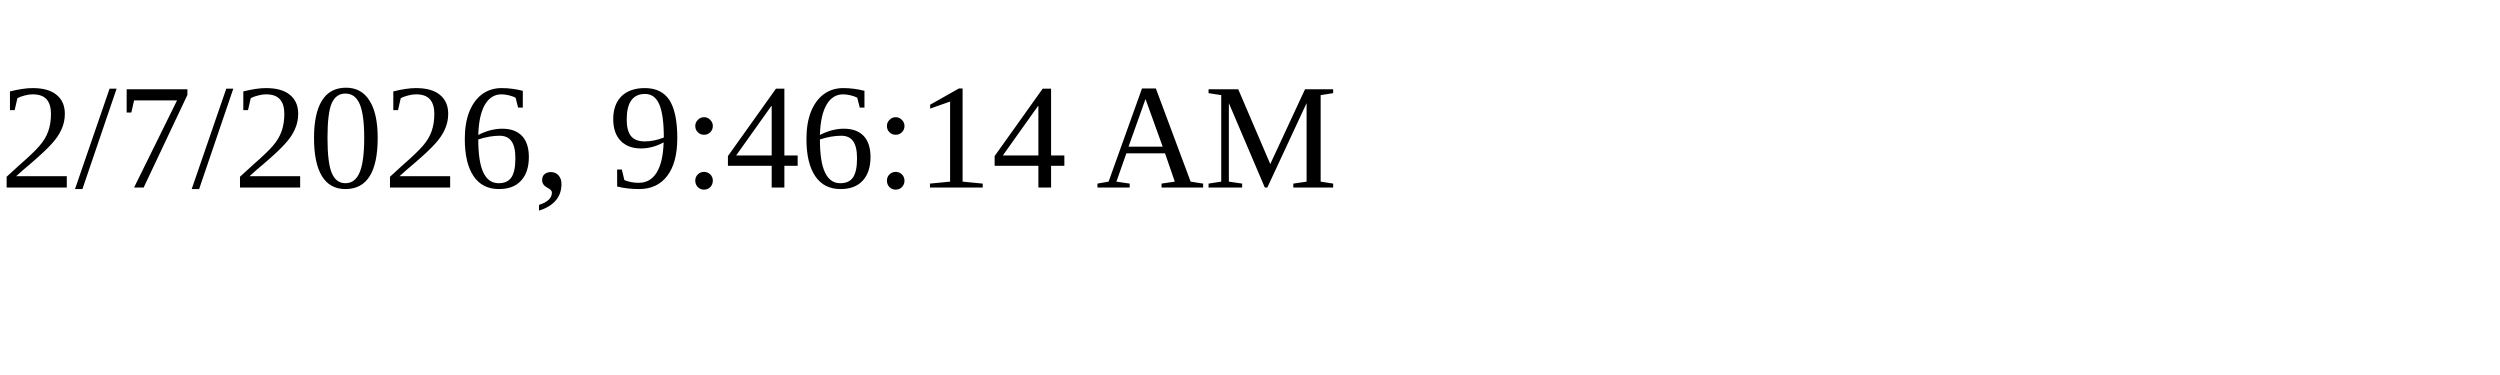
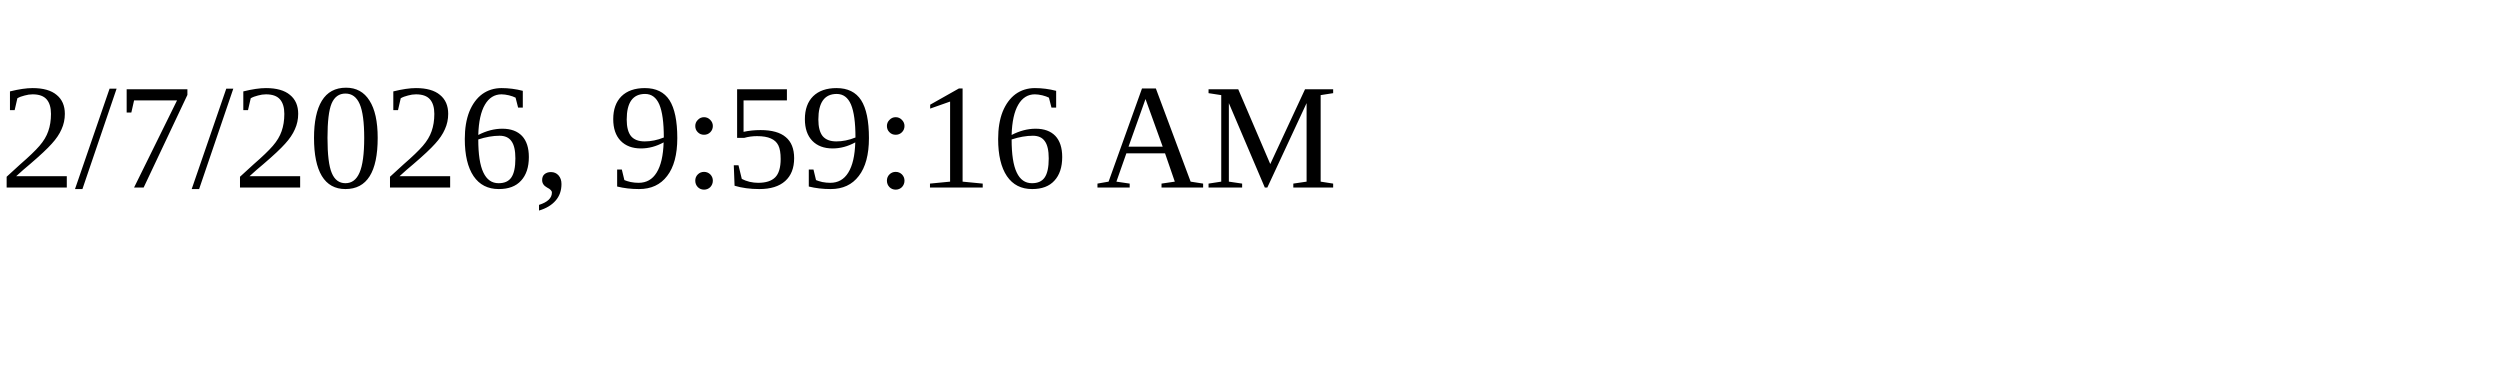
<svg xmlns="http://www.w3.org/2000/svg" height="30" width="200">
-   <text x="0" y="15">2/7/2026, 9:46:14 AM</text>
+   <text x="0" y="15">2/7/2026, 9:59:16 AM</text>
</svg>
